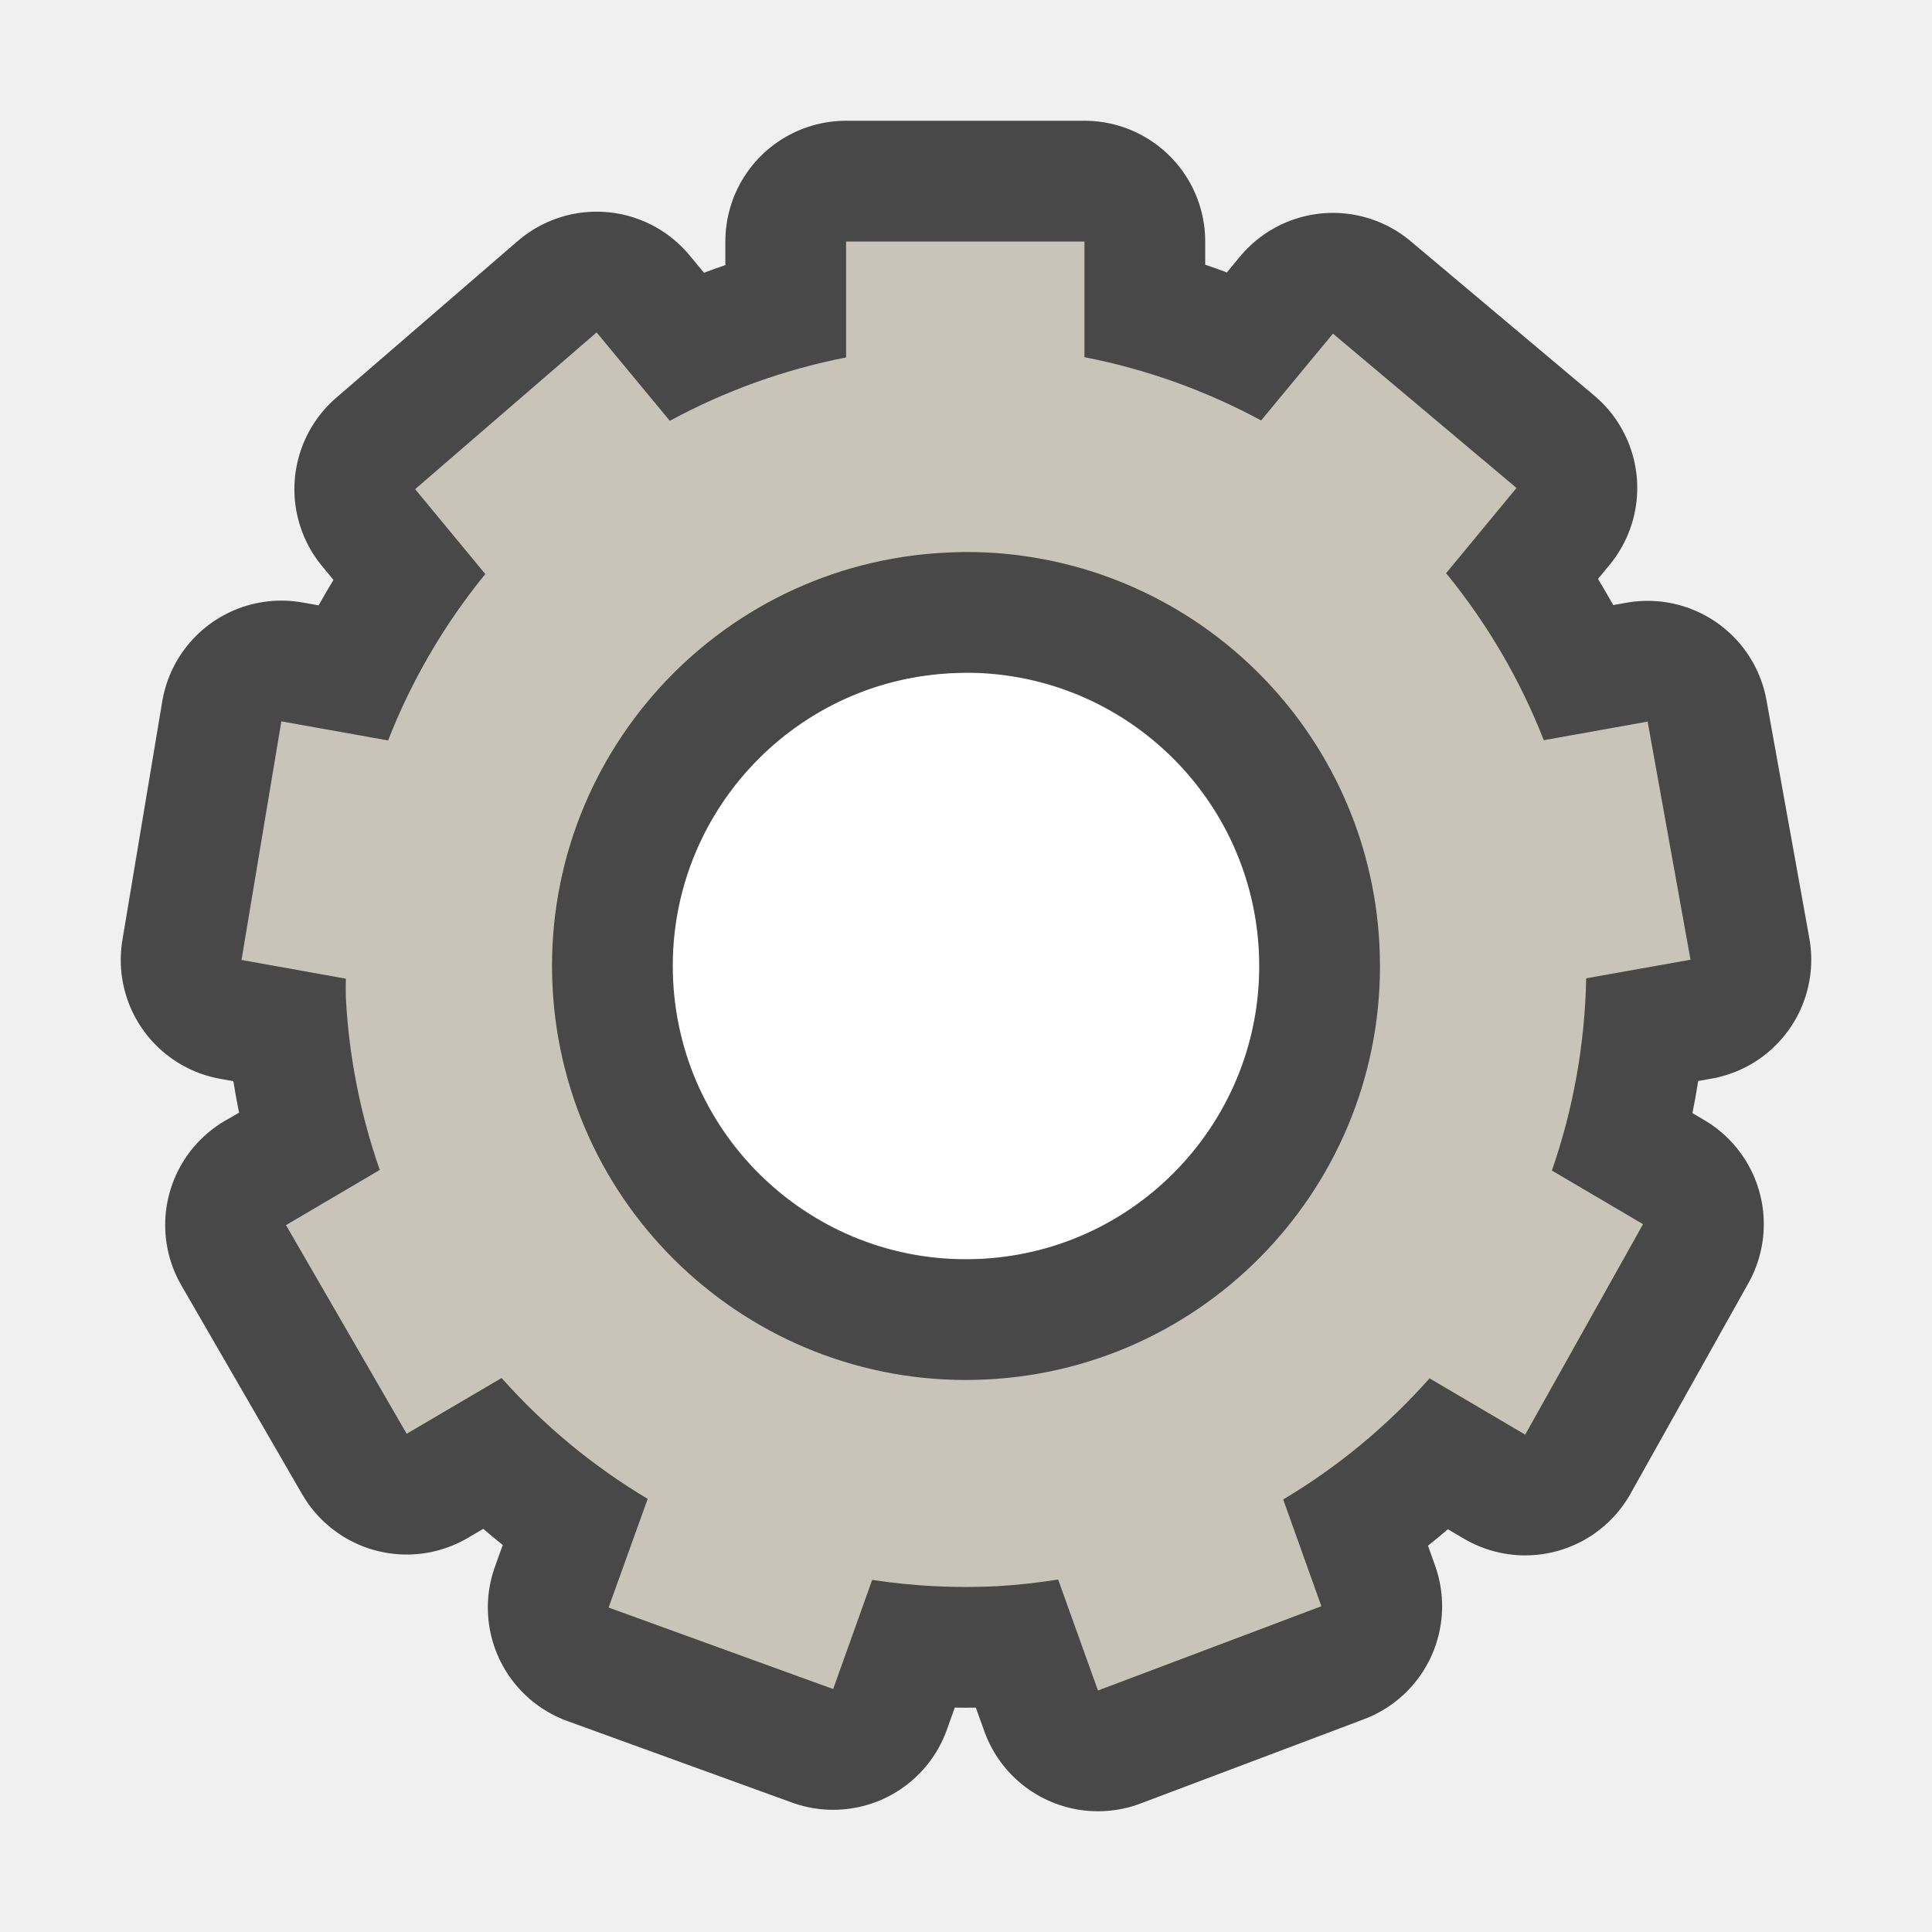
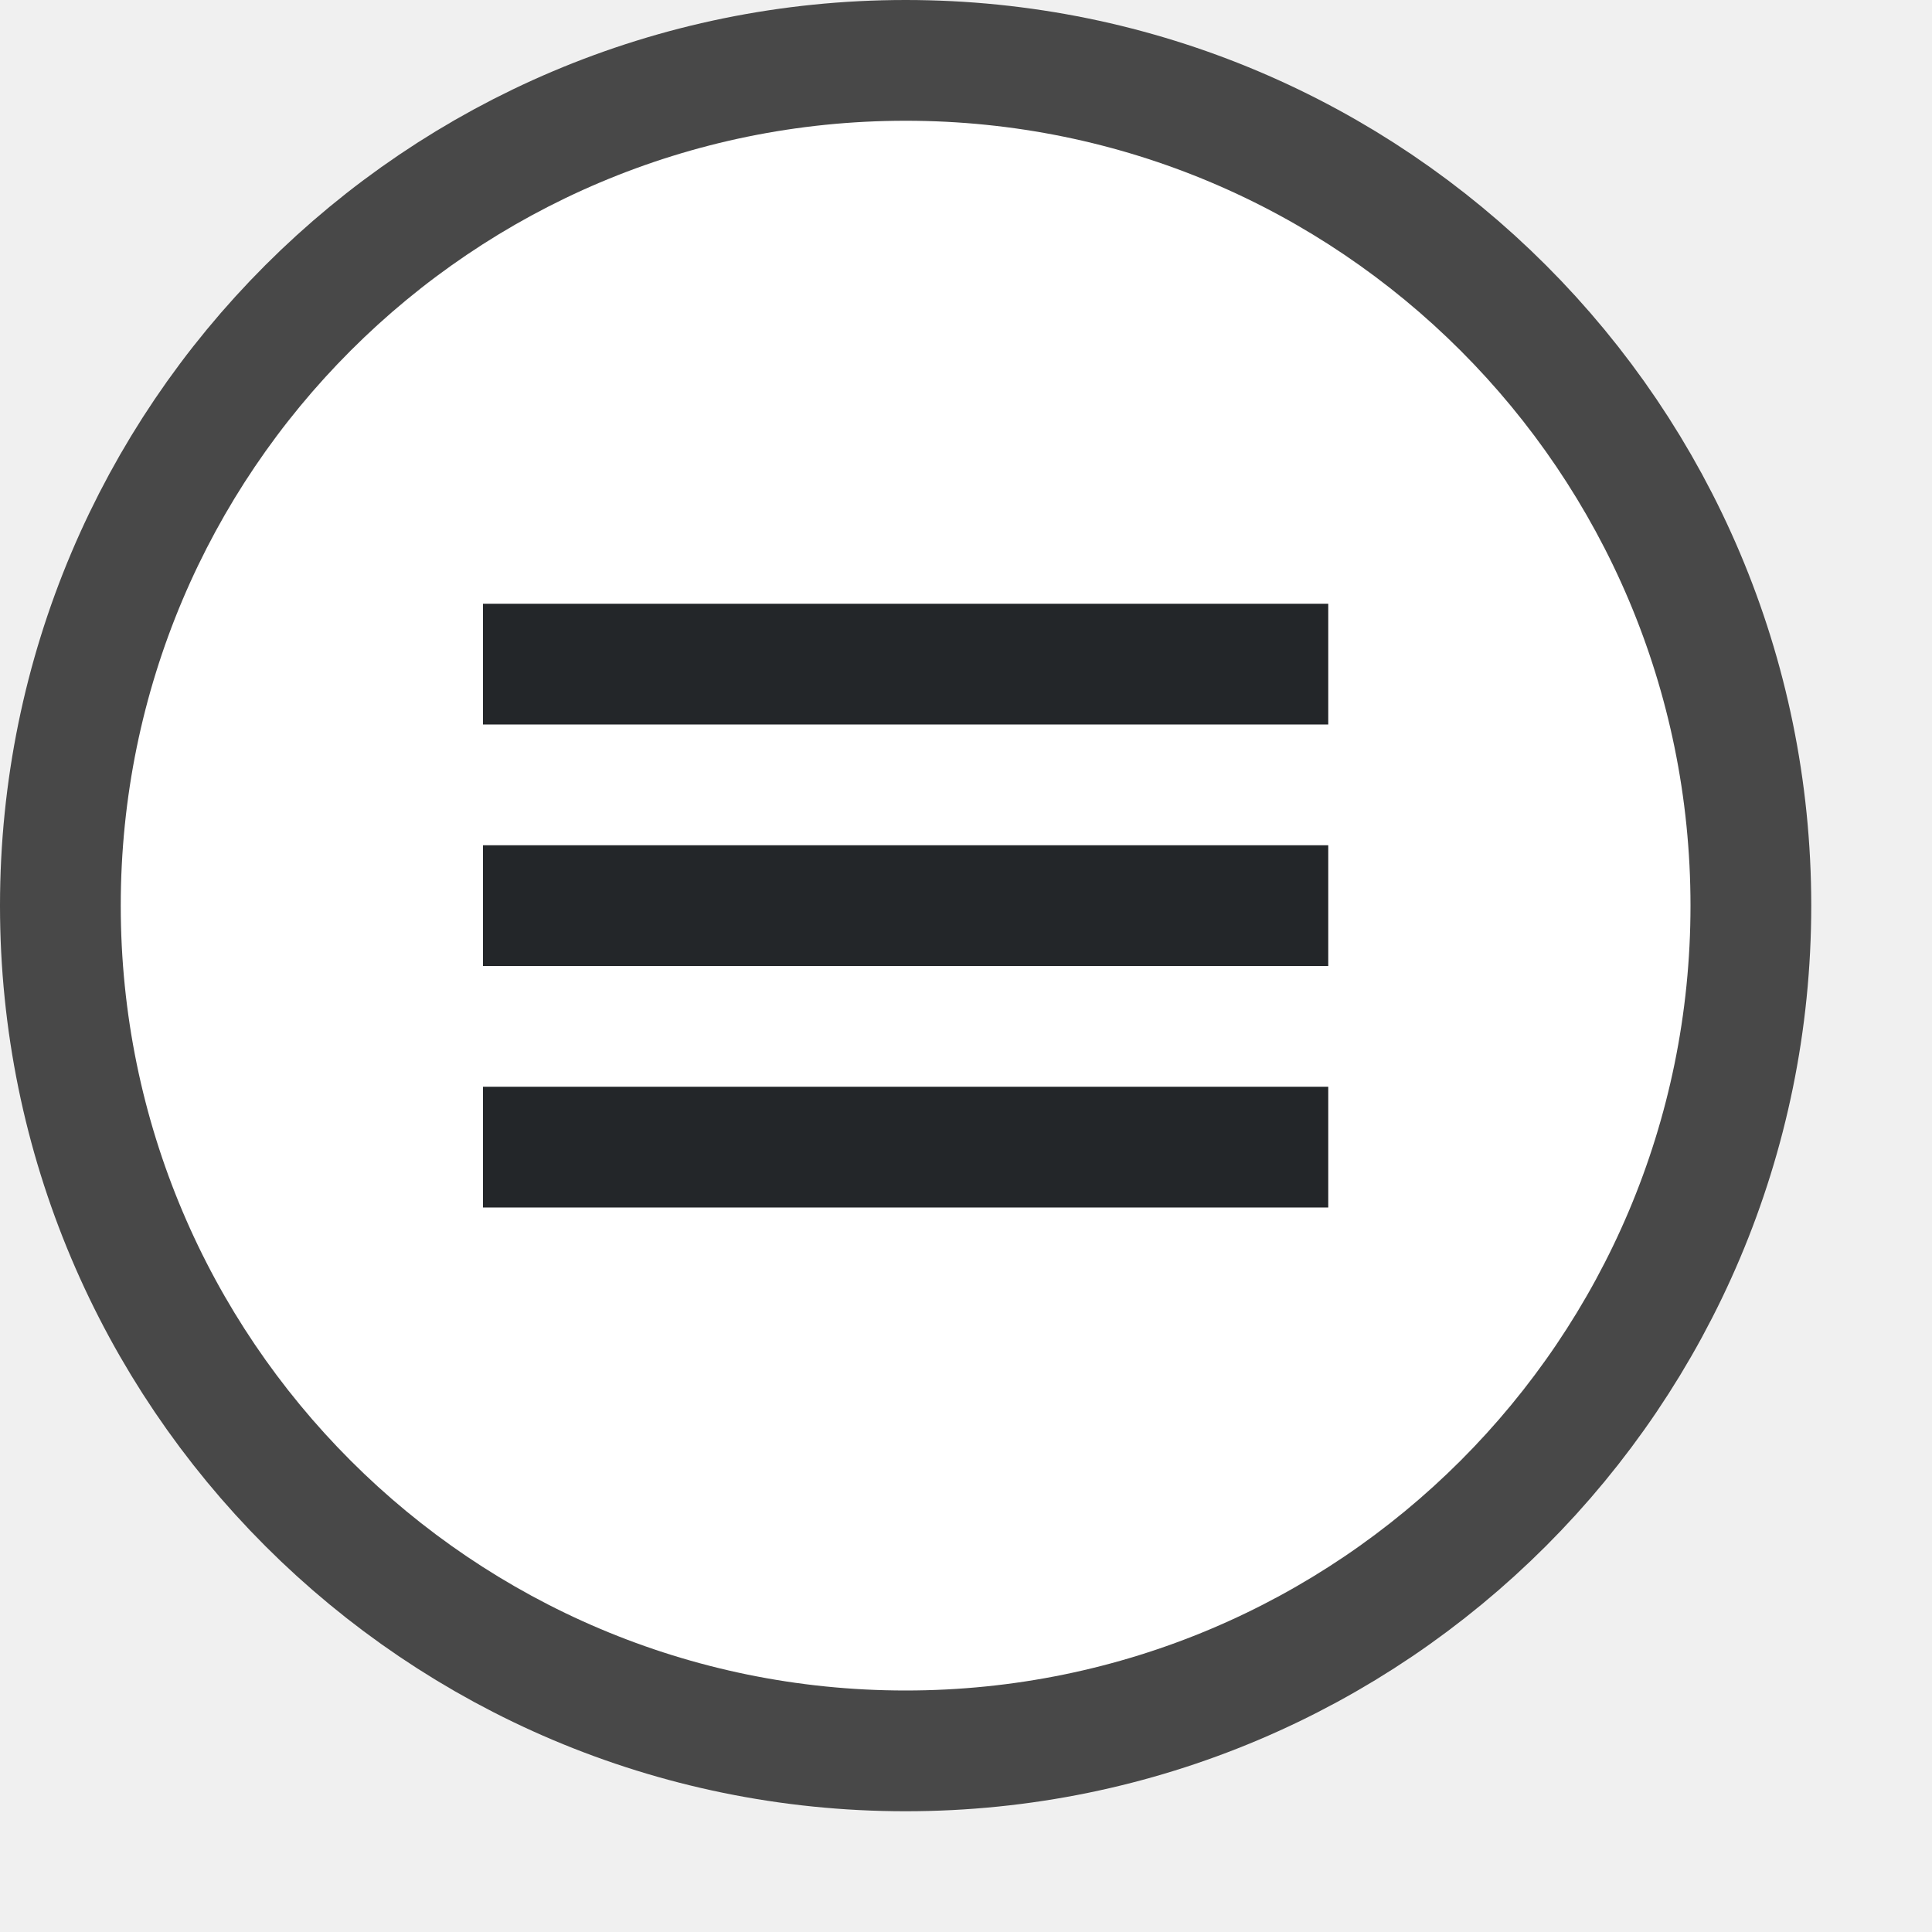
<svg xmlns="http://www.w3.org/2000/svg" viewBox="0 0 16 16">
-   <path d="M7.007 2v.96a5.143 5.143 0 00-1.46.525l-.606-.732-1.503 1.298.581.703a5.143 5.143 0 00-.805 1.378l-.884-.158L2 7.95l.864.155a5.143 5.143 0 000 .156 5.143 5.143 0 00.281 1.428l-.775.456h-.002l1 1.729.786-.462a5.143 5.143 0 001.21 1.001l-.324.9 1.86.675.323-.904a5.143 5.143 0 001.038.052 5.143 5.143 0 00.502-.055l.33.919 1.85-.698-.316-.884a5.143 5.143 0 001.212-1.003l.792.466.976-1.743-.755-.444a5.143 5.143 0 00.284-1.592L14 7.948l-.355-1.972-.86.154a5.143 5.143 0 00-.809-1.383l.583-.706-1.52-1.278-.595.719a5.143 5.143 0 00-1.463-.524V2zm1.16 2.575a3.429 3.429 0 013.257 3.25v.001a3.429 3.429 0 01-3.25 3.598 3.429 3.429 0 01-3.598-3.25 3.429 3.429 0 013.248-3.597 3.429 3.429 0 01.343-.002z" opacity=".7" stroke="#000" stroke-width="2" stroke-linecap="round" stroke-linejoin="round" />
-   <circle cx="8" cy="8" r="2.425" fill="#fff" />
-   <path d="M7.007 2v.96a5.143 5.143 0 00-1.46.525l-.606-.732-1.503 1.298.581.703a5.143 5.143 0 00-.805 1.378l-.884-.158L2 7.95l.864.155a5.143 5.143 0 000 .156 5.143 5.143 0 00.281 1.428l-.775.456h-.002l1 1.729.786-.462a5.143 5.143 0 001.21 1.001l-.324.9 1.86.675.323-.904a5.143 5.143 0 001.038.052 5.143 5.143 0 00.502-.055l.33.919 1.85-.698-.316-.884a5.143 5.143 0 001.212-1.003l.792.466.976-1.743-.755-.444a5.143 5.143 0 00.284-1.592L14 7.948l-.355-1.972-.86.154a5.143 5.143 0 00-.809-1.383l.583-.706-1.52-1.278-.595.719a5.143 5.143 0 00-1.463-.524V2zm1.16 2.575a3.429 3.429 0 013.257 3.25v.001a3.429 3.429 0 01-3.25 3.598 3.429 3.429 0 01-3.598-3.25 3.429 3.429 0 013.248-3.597 3.429 3.429 0 01.343-.002z" fill="#c8c4b7" />
+   <circle cx="7.5" cy="7.5" r="6.5" opacity=".7" fill-rule="evenodd" stroke="#000" stroke-width="2" stroke-linecap="round" stroke-linejoin="round" />
+   <circle cx="7.5" cy="7.5" r="6.5" fill="#fff" fill-rule="evenodd" />
+   <path fill="#232629" fill-rule="evenodd" d="M4 7h7v1H4zM4 5h7v1H4zM4 9h7v1H4z" />
</svg>
